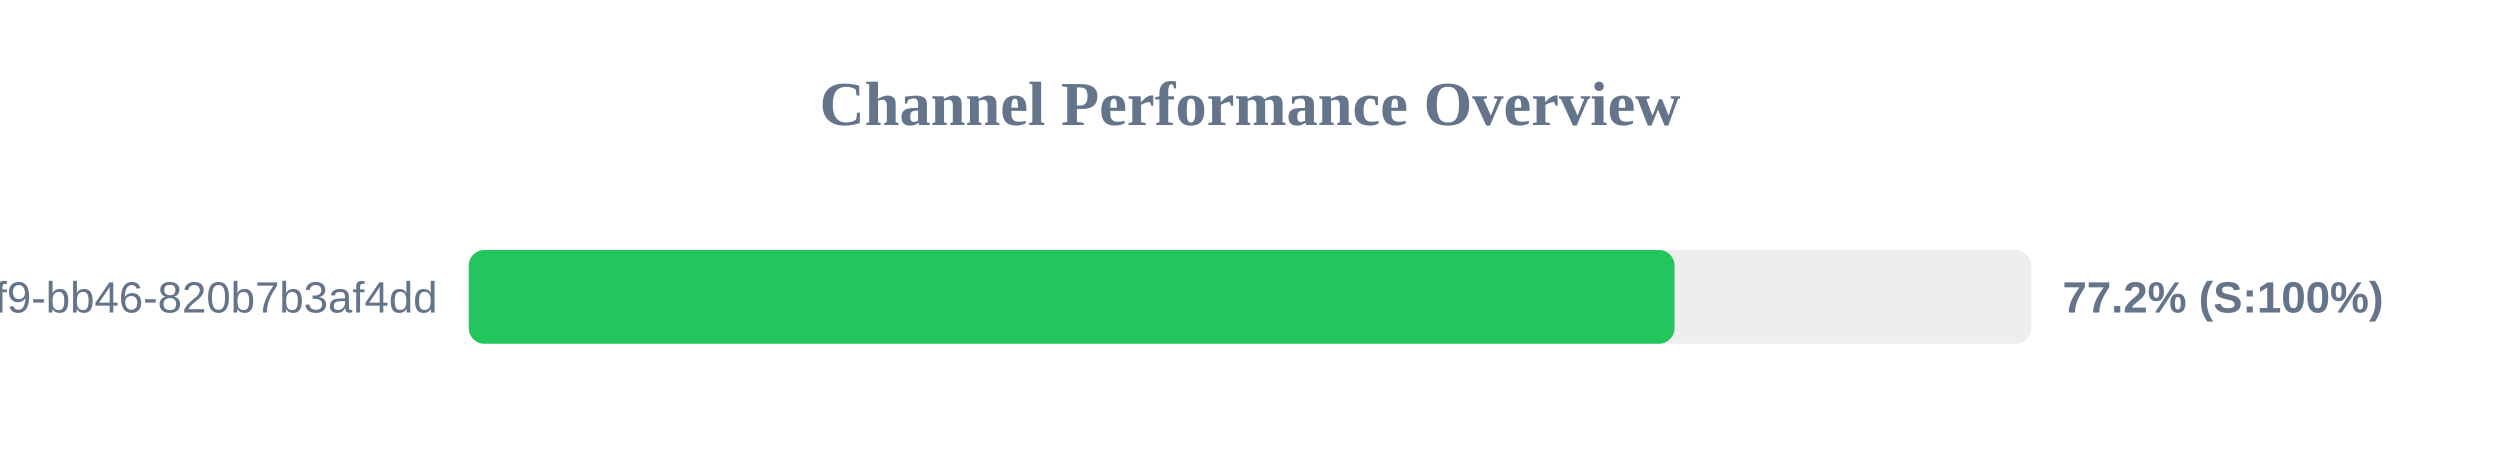
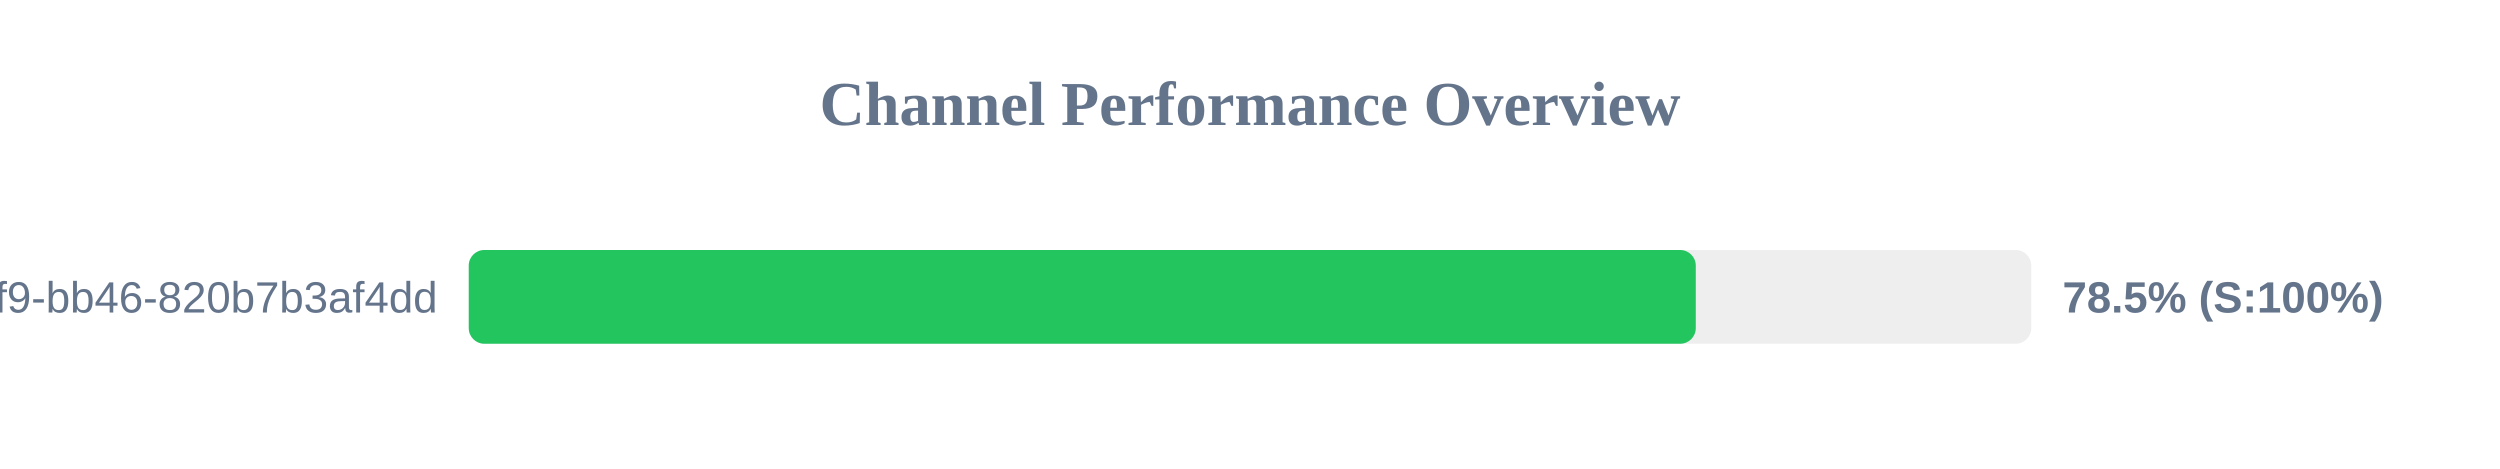
<svg xmlns="http://www.w3.org/2000/svg" width="800" height="150" version="1.1">
  <style>
        .row { font: 14px Arial; fill: #64748b; }
        .score { font: bold 14px Arial; fill: #64748b; }
    </style>
  <text x="400" y="40" text-anchor="middle" font-size="20px" font-weight="bold" fill="#64748b">Channel Performance Overview</text>
  <rect x="150" y="80" width="500" height="30" fill="#eee" rx="5" />
-   <rect x="150" y="80" width="385.85" height="30" fill="#22c55e" rx="5" />
+   <rect x="150" y="80" width="392.65" height="30" fill="#22c55e" rx="5" />
  <text x="140" y="100" text-anchor="end" class="row">?uuid=80b2ac81-ba69-41f9-bb46-820b7b3af4dd</text>
-   <text x="660" y="100" text-anchor="start" class="score">77.2% (S:100%)</text>
+   <text x="660" y="100" text-anchor="start" class="score">78.5% (S:100%)</text>
</svg>
